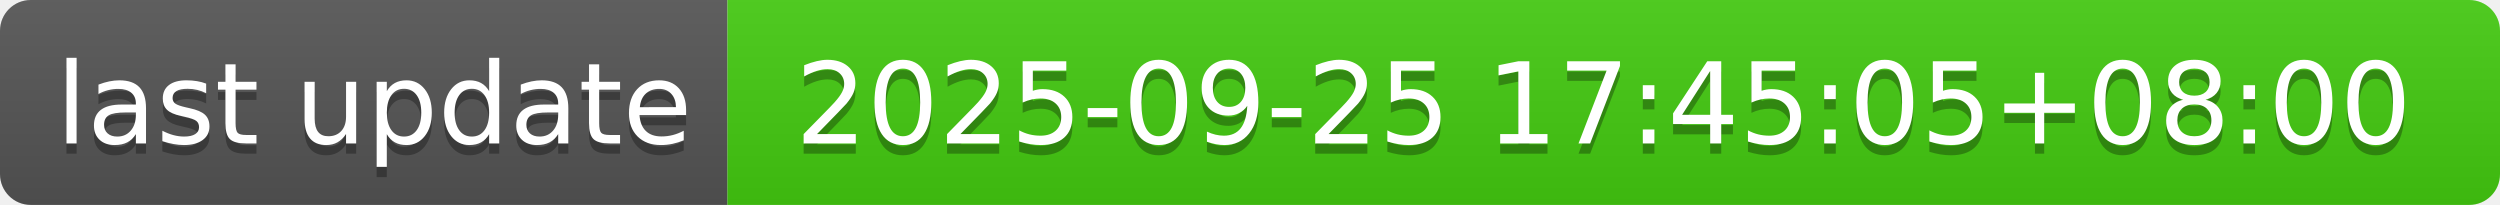
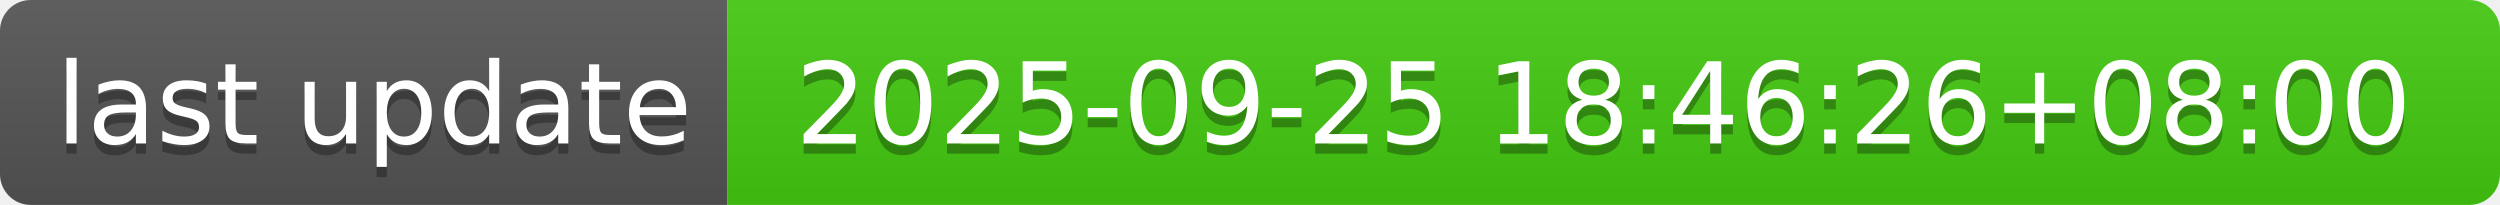
- <svg xmlns="http://www.w3.org/2000/svg" width="244" height="20" role="img" aria-label="last update: 2025-09-25 17:45:05+08:00">
+ <svg xmlns="http://www.w3.org/2000/svg" width="244" height="20" role="img" aria-label="last update: 2025-09-25 18:46:26+08:00">
  <linearGradient id="s" x2="0" y2="100%">
    <stop offset="0" stop-color="#bbb" stop-opacity=".1" />
    <stop offset="1" stop-opacity=".1" />
  </linearGradient>
  <clipPath id="r">
    <rect width="244" height="20" rx="3" fill="#fff" />
  </clipPath>
  <g clip-path="url(#r)">
    <rect width="71" height="20" fill="#555" />
    <rect x="71" width="173" height="20" fill="#4c1" />
    <rect width="244" height="20" fill="url(#s)" />
  </g>
  <g fill="#fff" text-anchor="middle" font-family="Verdana,Geneva,DejaVu Sans,sans-serif" text-rendering="geometricPrecision" font-size="110">
    <text aria-hidden="true" x="365" y="150" fill="#010101" fill-opacity=".3" transform="scale(.1)" textLength="610">last update</text>
    <text x="365" y="140" transform="scale(.1)" fill="#fff" textLength="610">last update</text>
-     <text aria-hidden="true" x="1565" y="150" fill="#010101" fill-opacity=".3" transform="scale(.1)" textLength="1630">2025-09-25 17:45:05+08:00</text>
-     <text x="1565" y="140" transform="scale(.1)" fill="#fff" textLength="1630">2025-09-25 17:45:05+08:00</text>
+     <text aria-hidden="true" x="1565" y="150" fill="#010101" fill-opacity=".3" transform="scale(.1)" textLength="1630">2025-09-25 18:46:26+08:00</text>
+     <text x="1565" y="140" transform="scale(.1)" fill="#fff" textLength="1630">2025-09-25 18:46:26+08:00</text>
  </g>
</svg>
